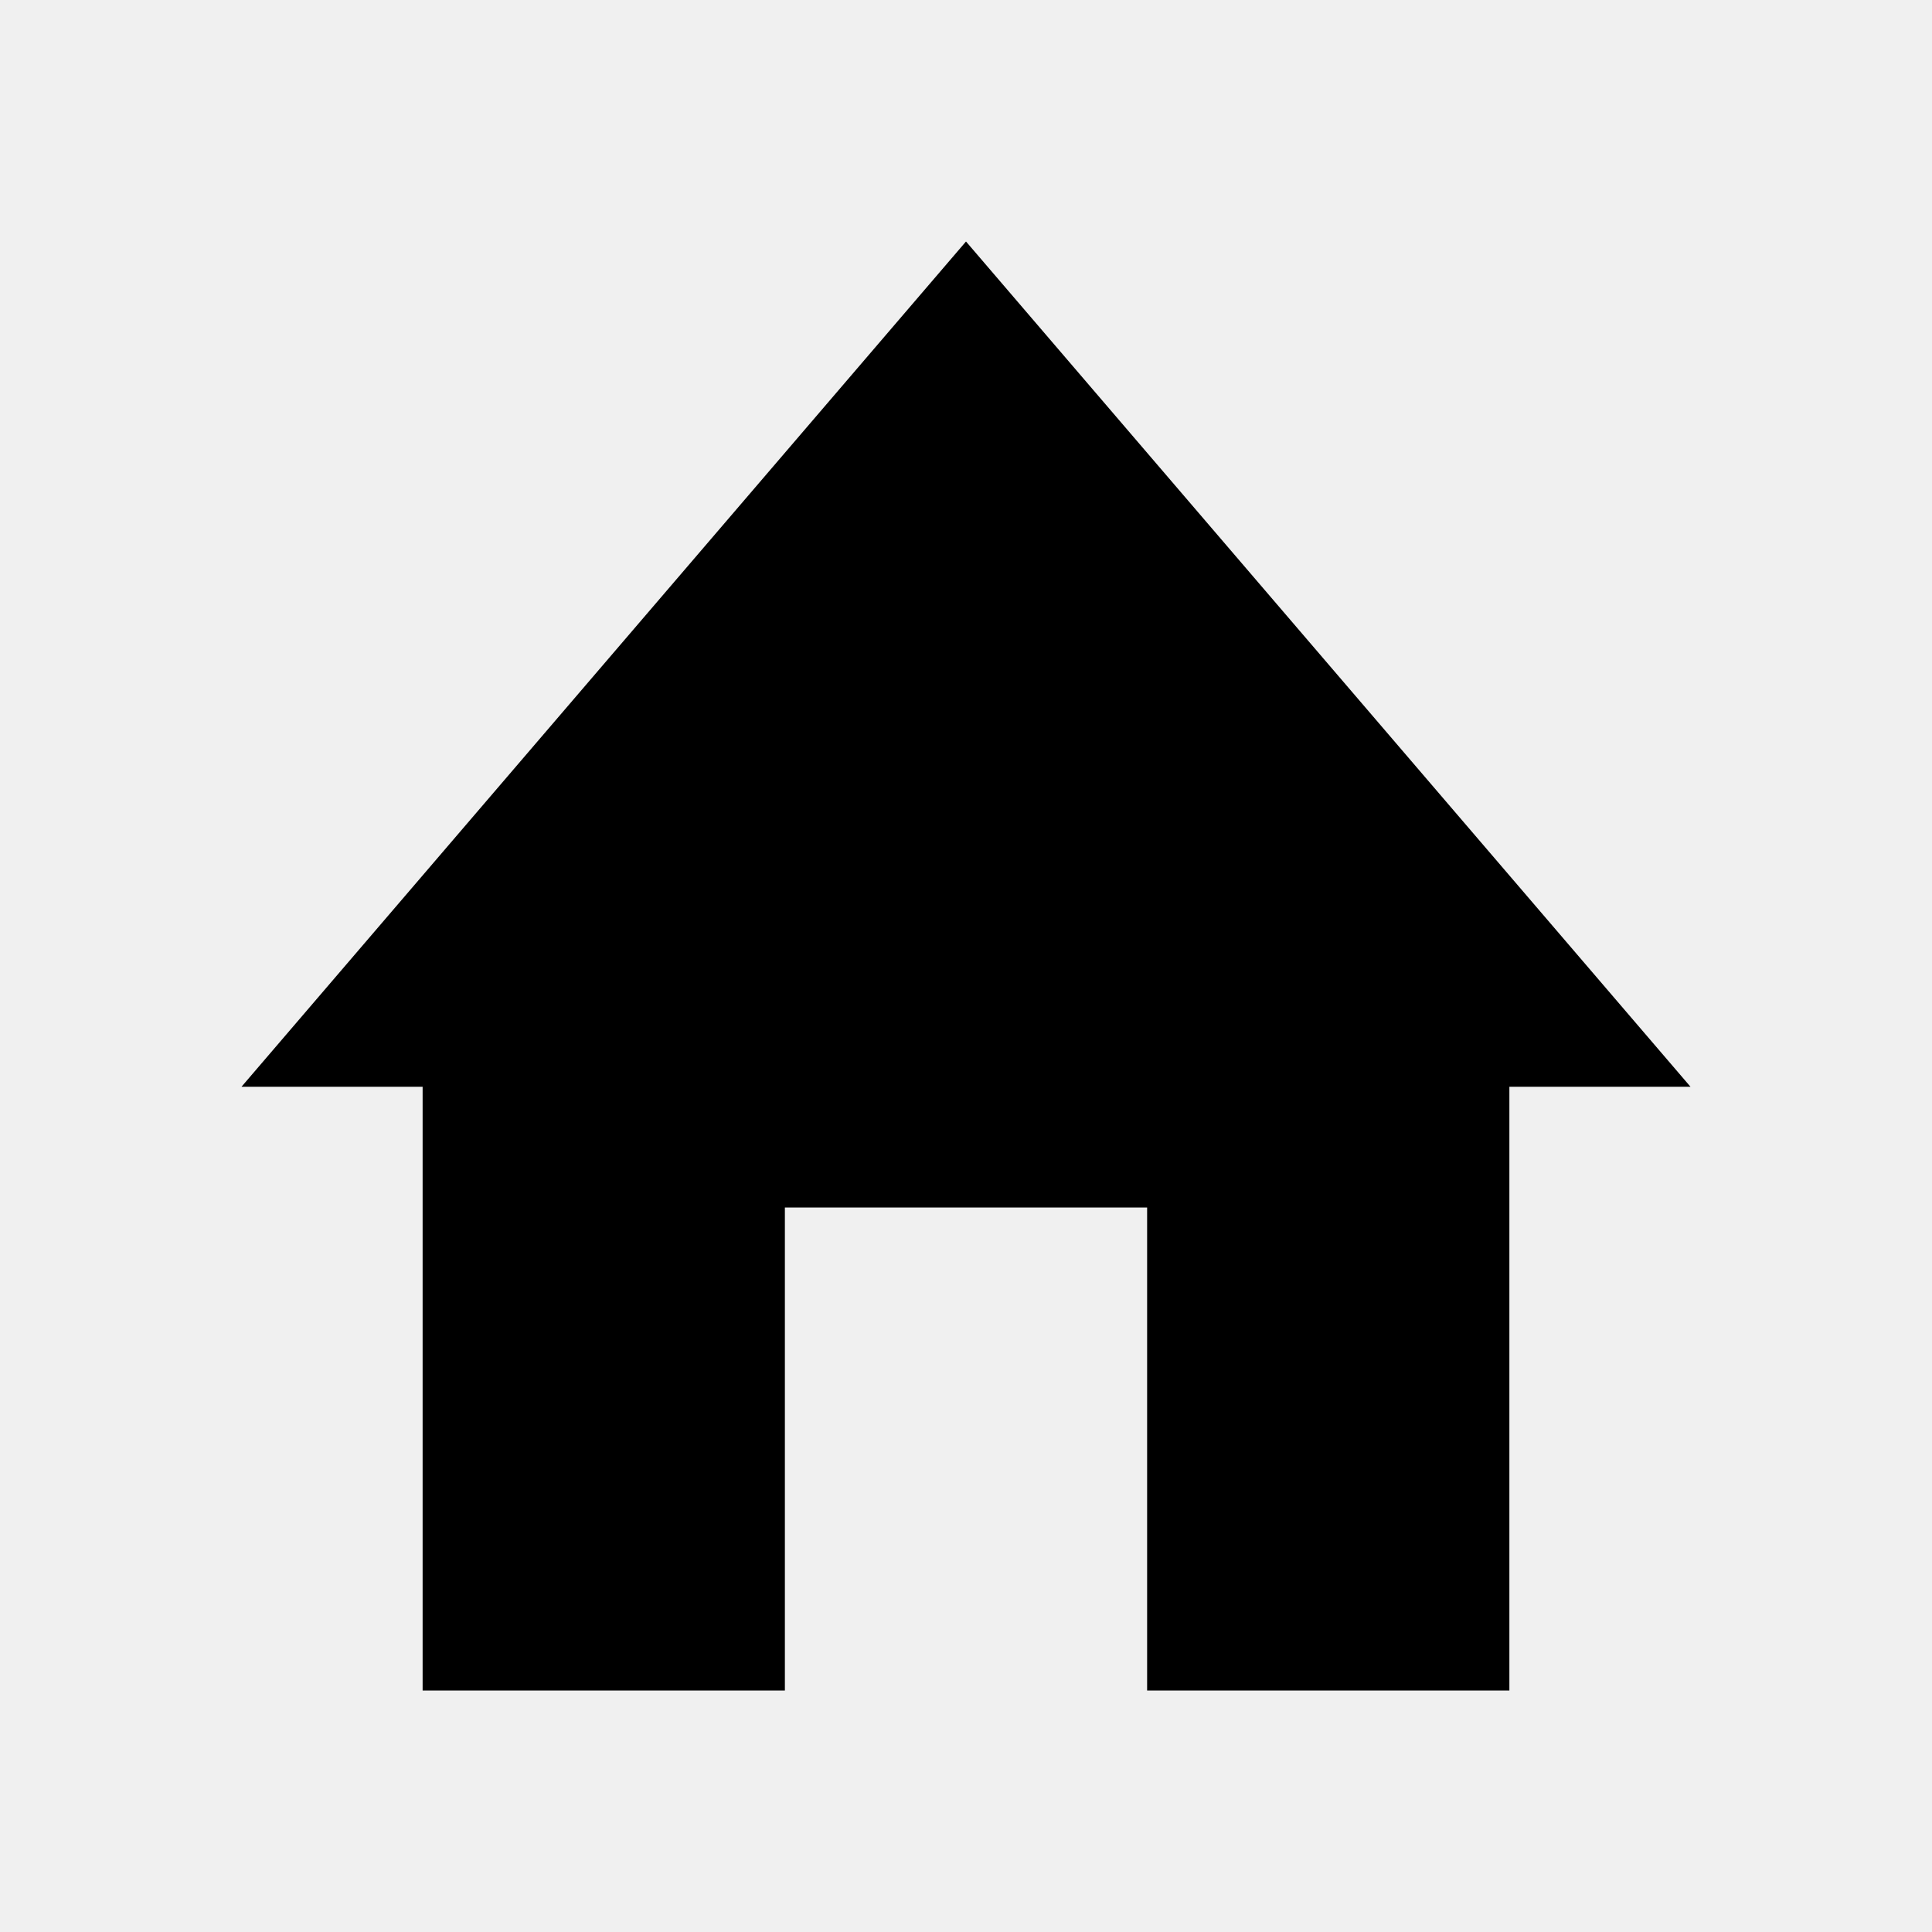
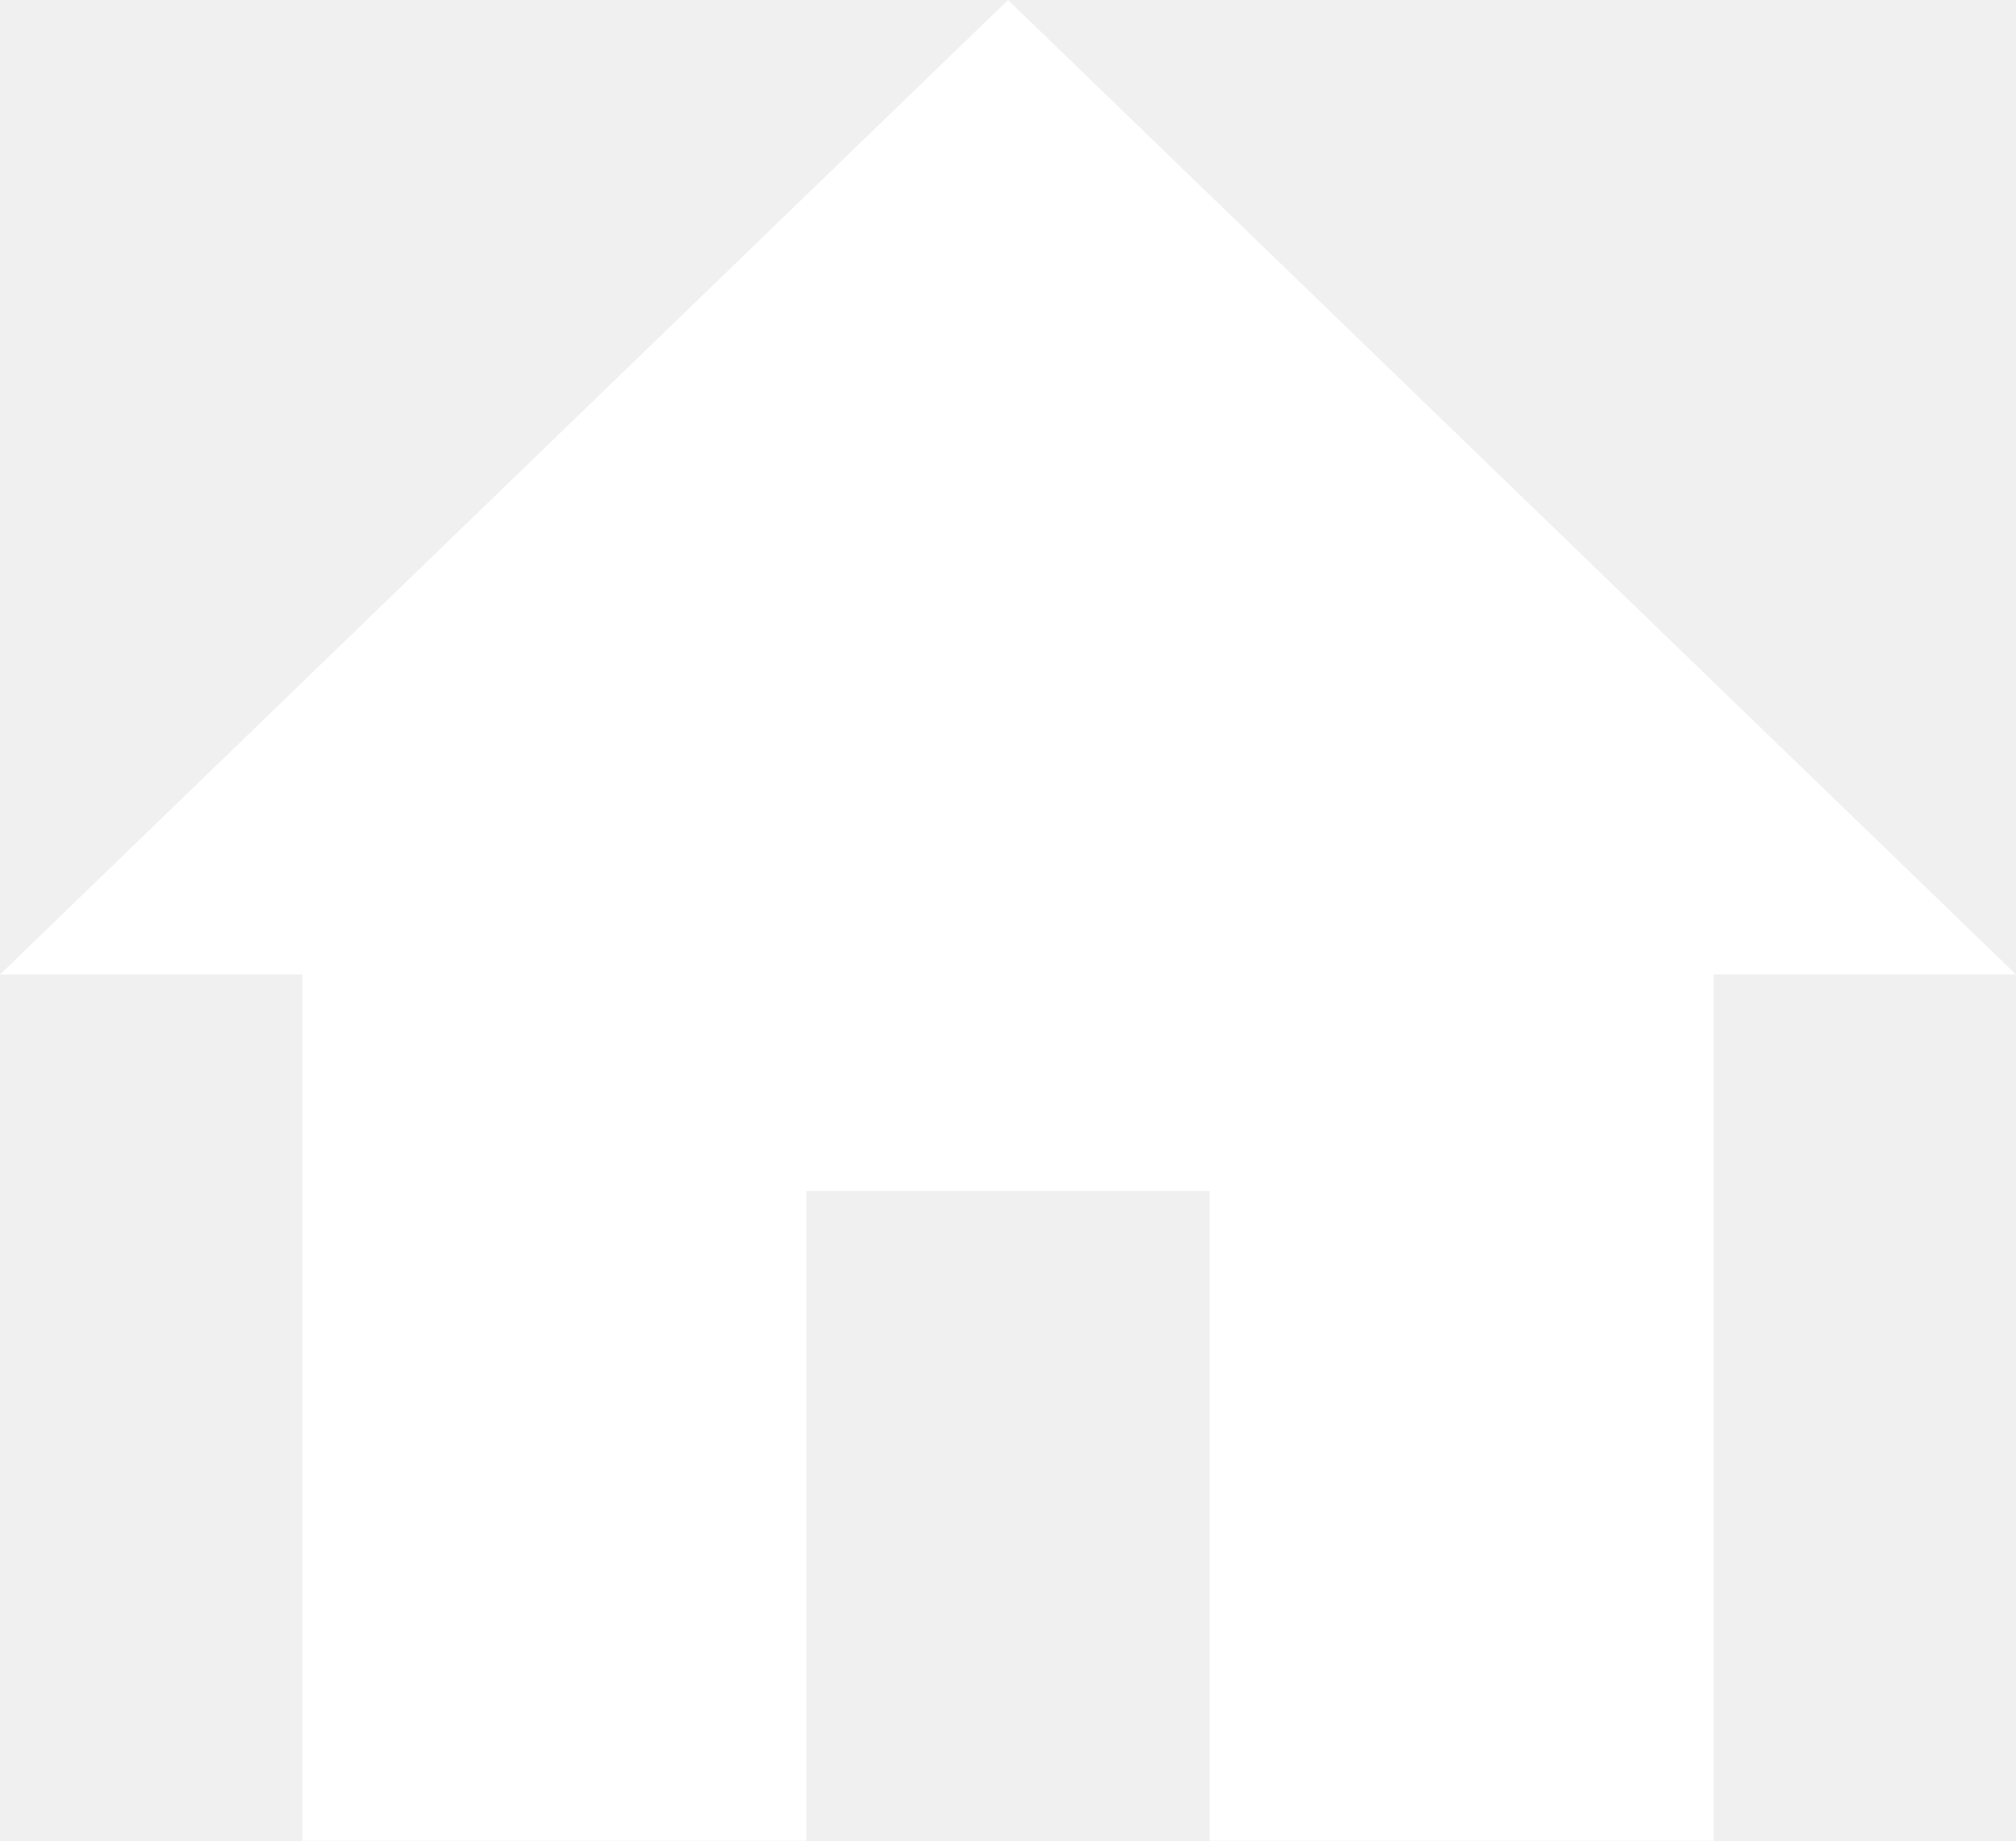
- <svg xmlns="http://www.w3.org/2000/svg" width="512" height="512" viewBox="0 0 512 512" id="home">
-   <path d="M448 288L256 64 64 288h48v160h96V320h96v128h96V288z" />
+ <svg xmlns="http://www.w3.org/2000/svg" width="23" height="21" viewBox="0 0 23 21" fill="none">
+   <path d="M9.2 21V13.588H13.8V21H19.55V11.118H23L11.5 0L0 11.118H3.45V21H9.2Z" fill="white" />
</svg>
